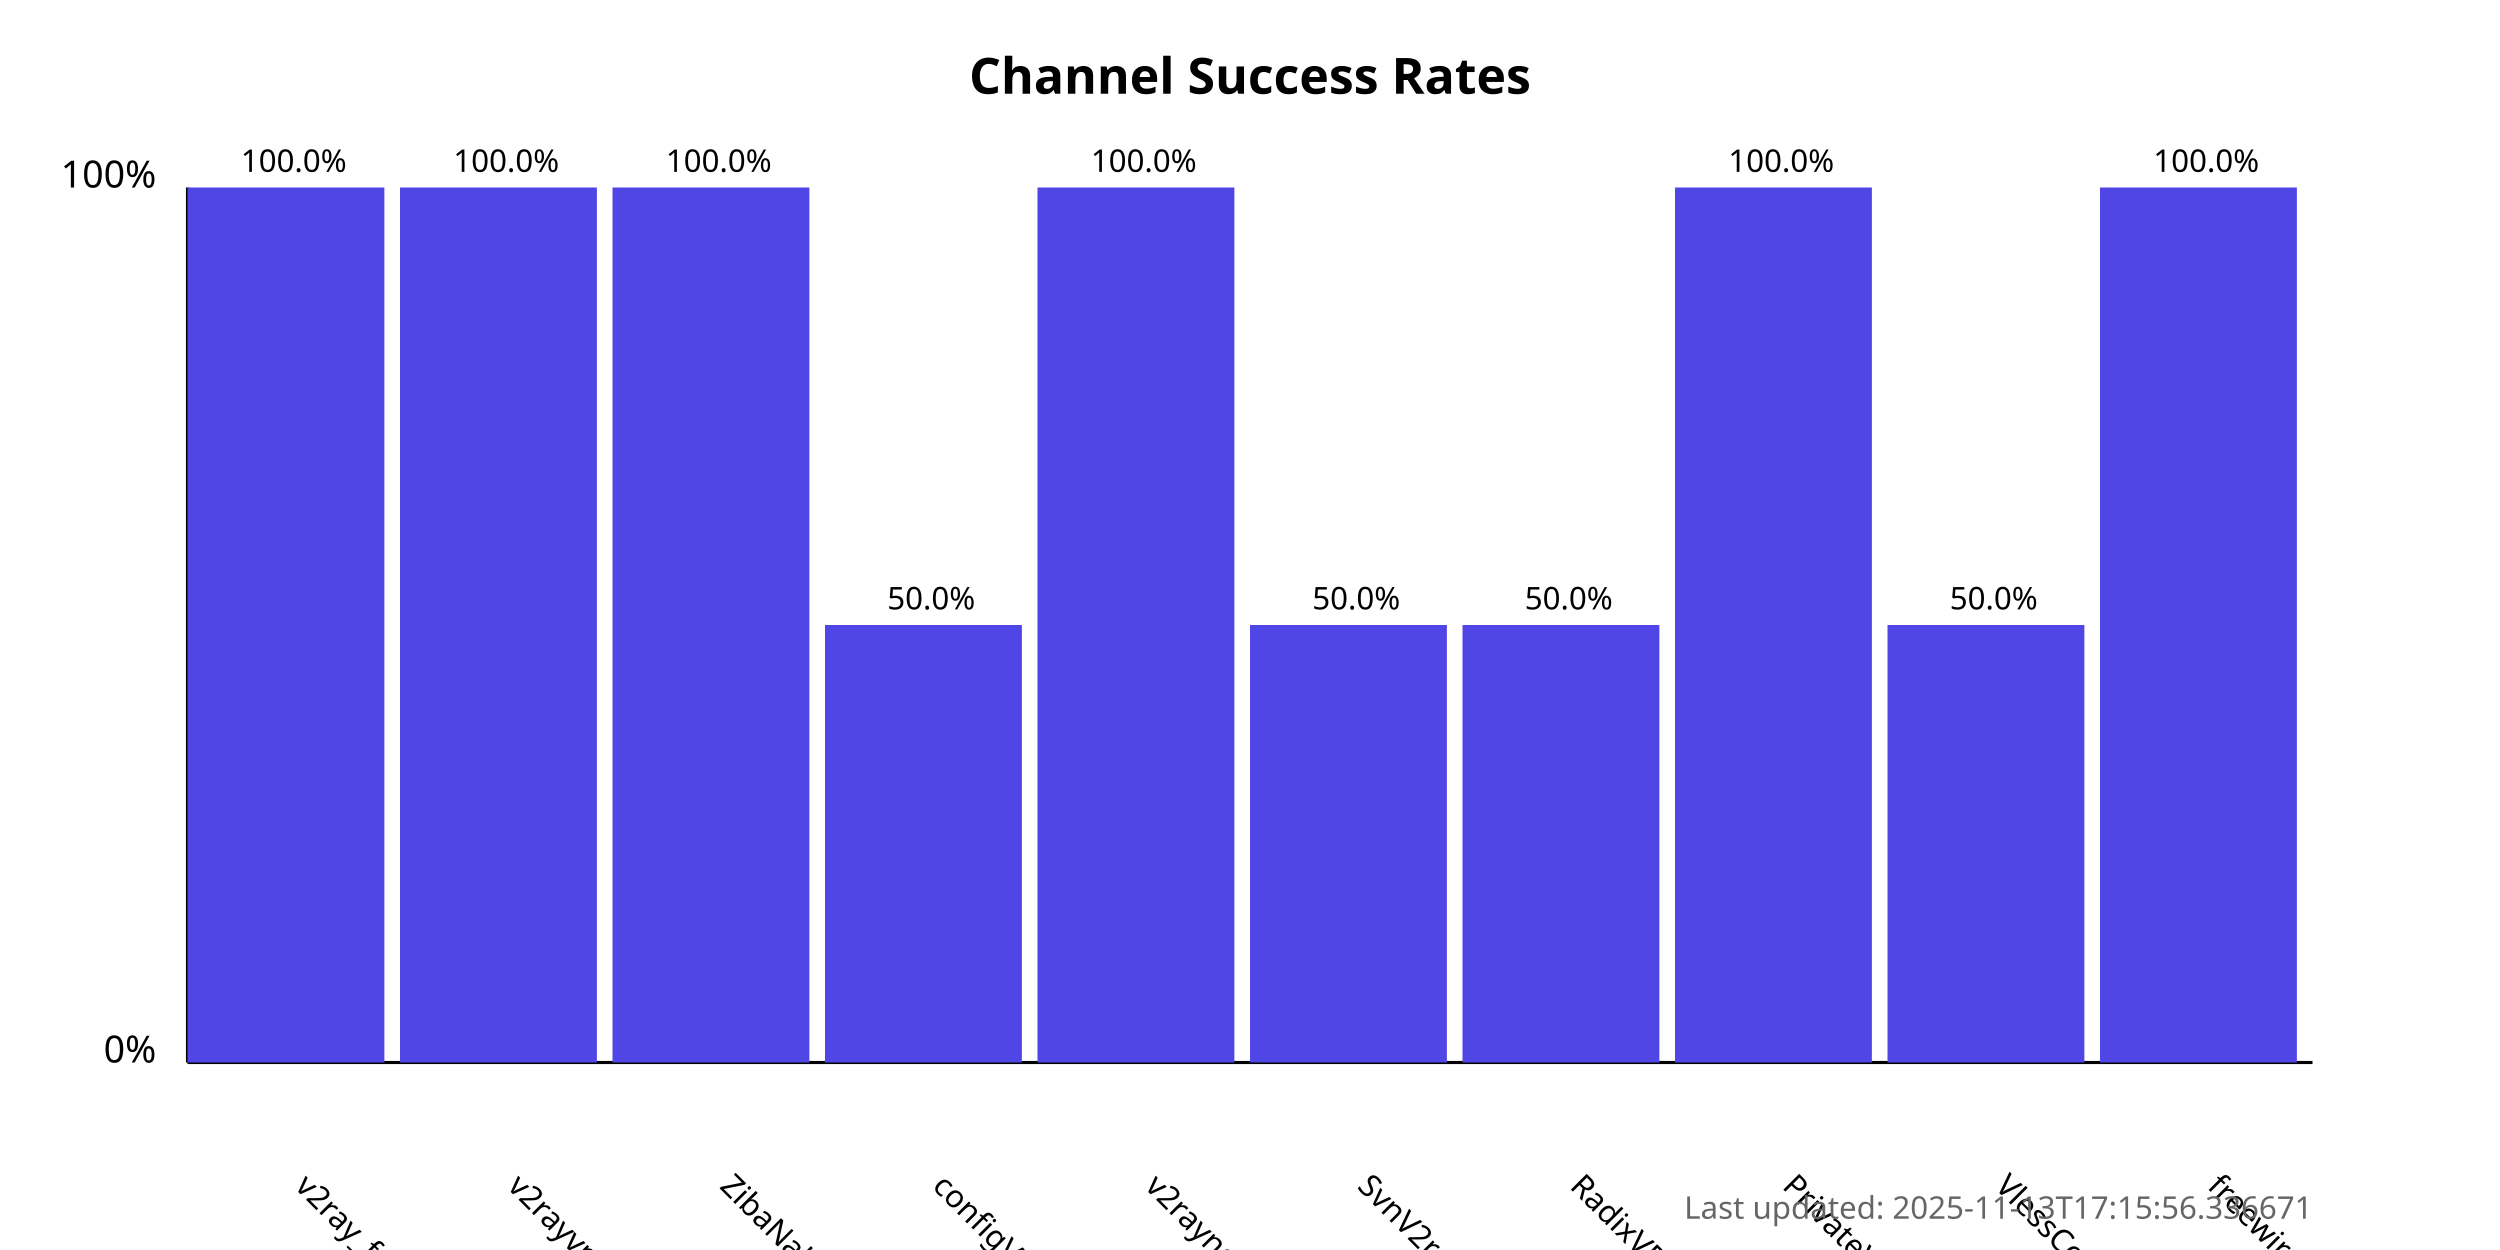
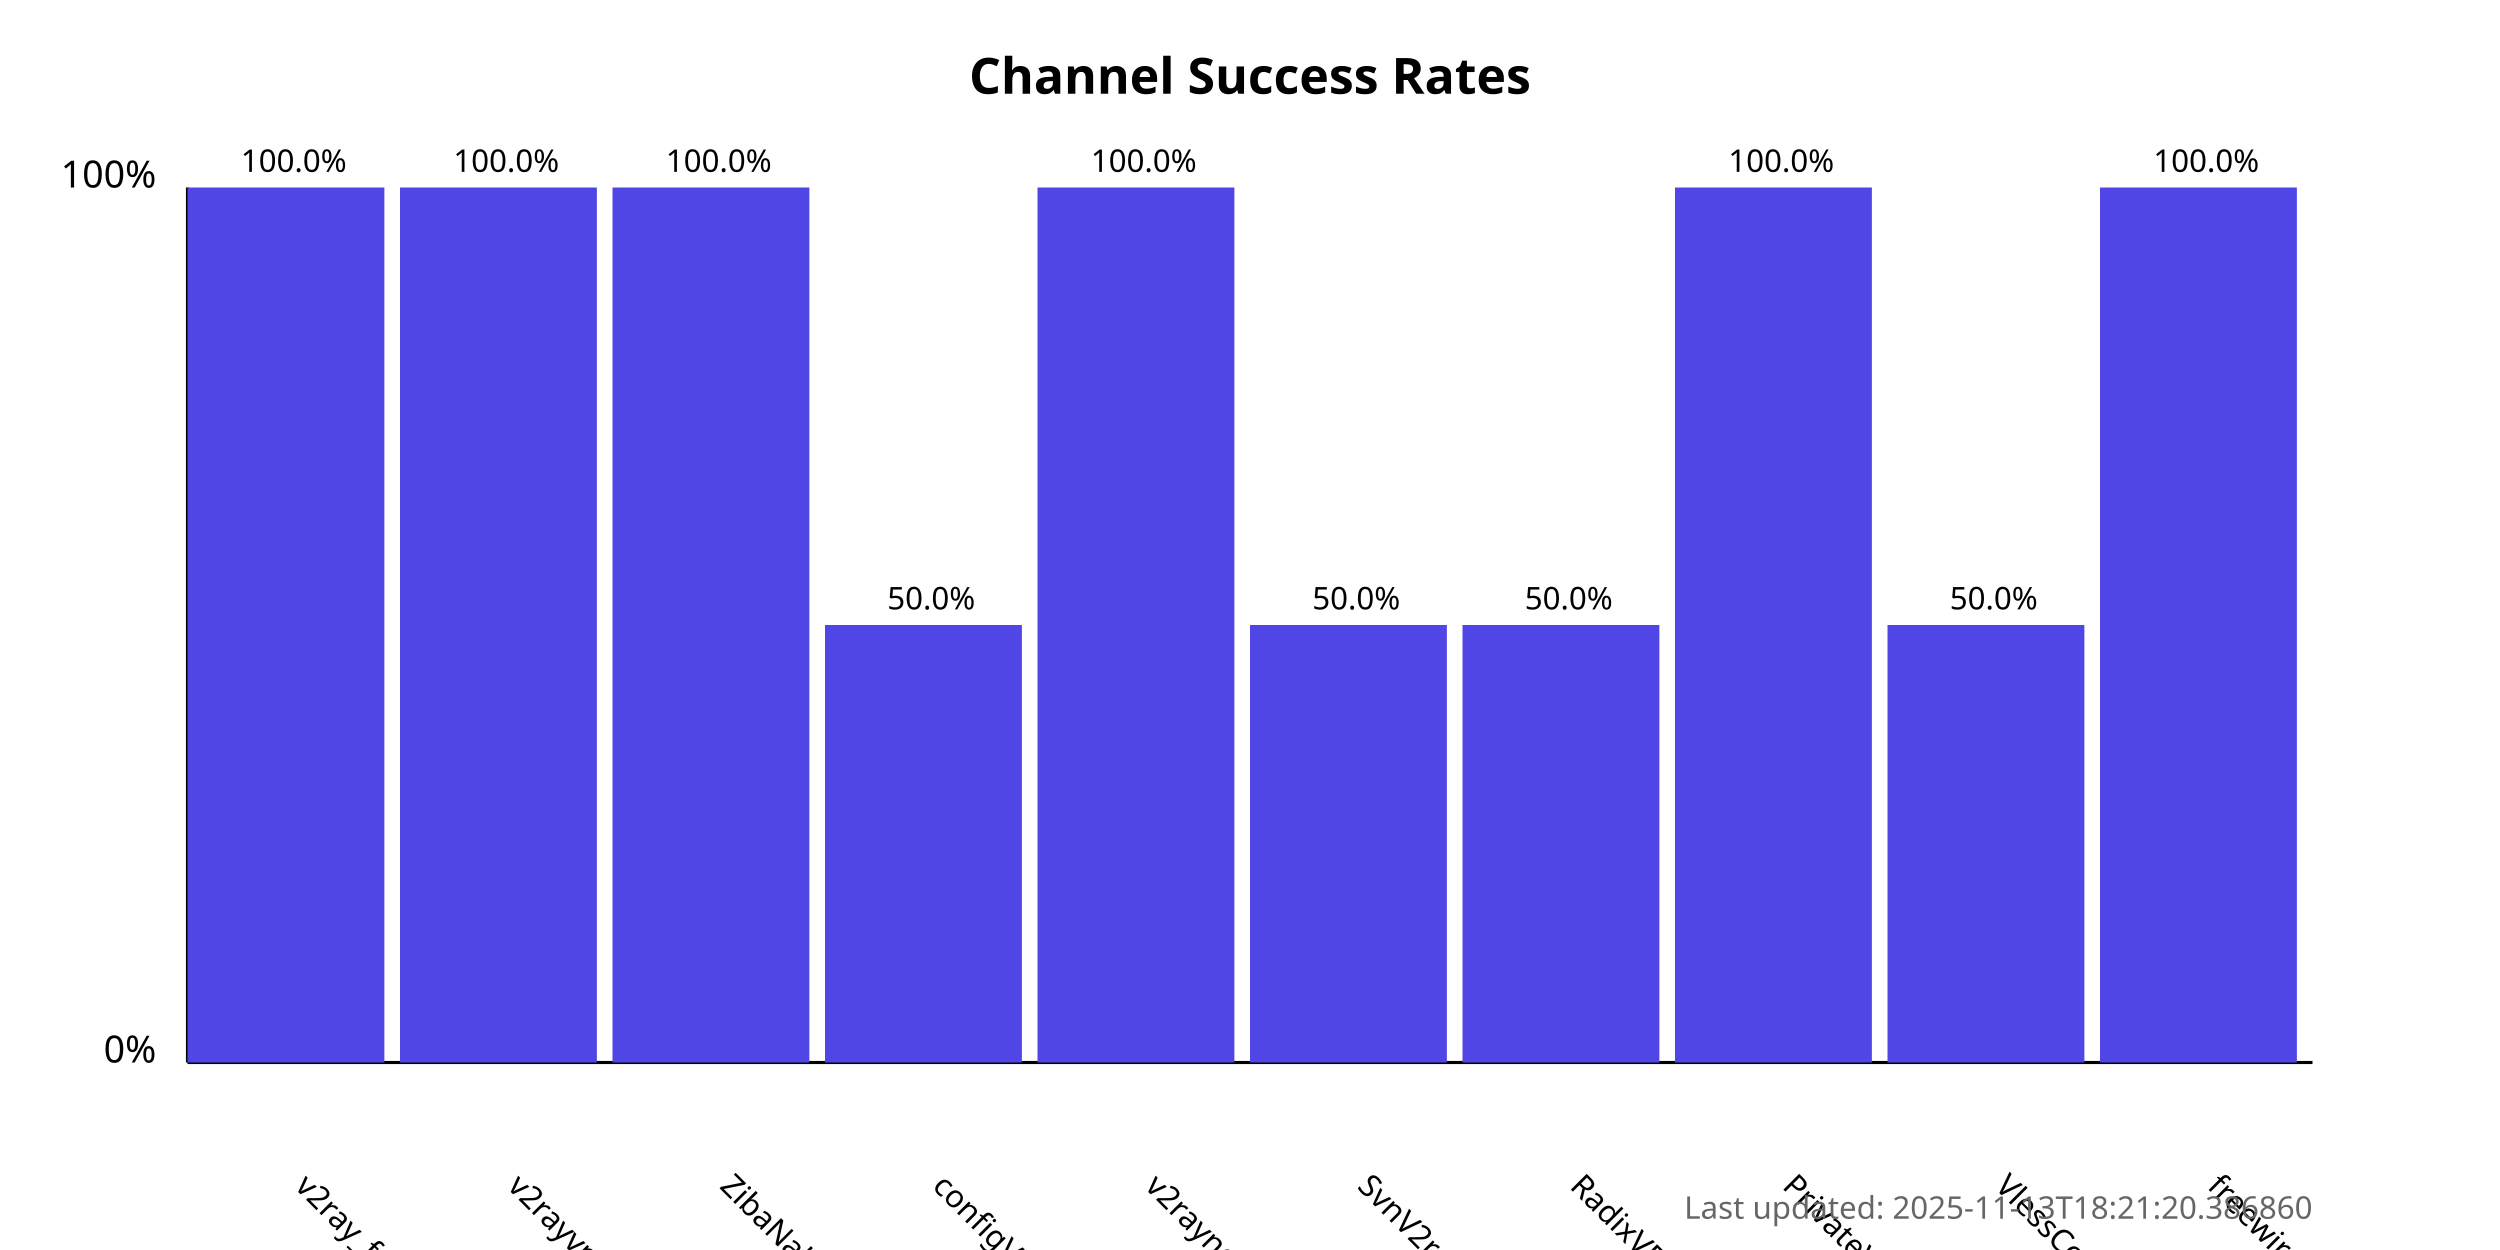
<svg xmlns="http://www.w3.org/2000/svg" width="800" height="400">
  <style>
            .chart-title { font: bold 16px sans-serif; }
            .axis-label { font: 12px sans-serif; }
            .tick-label { font: 10px sans-serif; }
            .bar { fill: #4f46e5; }
            .bar:hover { fill: #6366f1; }
            .timestamp { font: 10px sans-serif; fill: #666; }
        </style>
  <text x="400.0" y="30" text-anchor="middle" class="chart-title">
            Channel Success Rates
        </text>
  <line x1="60" y1="340" x2="60" y2="60" stroke="black" stroke-width="1" />
  <line x1="60" y1="340" x2="740" y2="340" stroke="black" stroke-width="1" />
  <text x="50" y="340" text-anchor="end" class="axis-label">0%</text>
  <text x="50" y="60" text-anchor="end" class="axis-label">100%</text>
  <g>
    <rect x="60" y="60.0" width="63.0" height="280.0" class="bar" />
    <text x="94.0" y="380" transform="rotate(45, 94.0, 380)" text-anchor="start" class="tick-label">
                v2ray_free_conf
            </text>
    <text x="94.0" y="55.0" text-anchor="middle" class="tick-label">
                100.0%
            </text>
  </g>
  <g>
    <rect x="128.0" y="60.0" width="63.0" height="280.0" class="bar" />
    <text x="162.0" y="380" transform="rotate(45, 162.0, 380)" text-anchor="start" class="tick-label">
                v2rayvpno
            </text>
    <text x="162.0" y="55.0" text-anchor="middle" class="tick-label">
                100.0%
            </text>
  </g>
  <g>
    <rect x="196.0" y="60.0" width="63.0" height="280.0" class="bar" />
    <text x="230.0" y="380" transform="rotate(45, 230.0, 380)" text-anchor="start" class="tick-label">
                ZibaNabz
            </text>
    <text x="230.0" y="55.0" text-anchor="middle" class="tick-label">
                100.0%
            </text>
  </g>
  <g>
    <rect x="264.0" y="200.0" width="63.0" height="140.0" class="bar" />
    <text x="298.0" y="380" transform="rotate(45, 298.0, 380)" text-anchor="start" class="tick-label">
                configV2rayForFree
            </text>
    <text x="298.0" y="195.0" text-anchor="middle" class="tick-label">
                50.0%
            </text>
  </g>
  <g>
    <rect x="332.0" y="60.0" width="63.0" height="280.0" class="bar" />
    <text x="366.0" y="380" transform="rotate(45, 366.0, 380)" text-anchor="start" class="tick-label">
                v2rayngvpn
            </text>
    <text x="366.0" y="55.0" text-anchor="middle" class="tick-label">
                100.0%
            </text>
  </g>
  <g>
    <rect x="400.0" y="200.0" width="63.0" height="140.0" class="bar" />
    <text x="434.0" y="380" transform="rotate(45, 434.0, 380)" text-anchor="start" class="tick-label">
                SvnV2ray
            </text>
    <text x="434.0" y="195.0" text-anchor="middle" class="tick-label">
                50.0%
            </text>
  </g>
  <g>
    <rect x="468.0" y="200.0" width="63.0" height="140.0" class="bar" />
    <text x="502.0" y="380" transform="rotate(45, 502.0, 380)" text-anchor="start" class="tick-label">
                RadixVPN
            </text>
    <text x="502.0" y="195.0" text-anchor="middle" class="tick-label">
                50.0%
            </text>
  </g>
  <g>
    <rect x="536.0" y="60.0" width="63.0" height="280.0" class="bar" />
    <text x="570.0" y="380" transform="rotate(45, 570.0, 380)" text-anchor="start" class="tick-label">
                PrivateVPNs
            </text>
    <text x="570.0" y="55.0" text-anchor="middle" class="tick-label">
                100.0%
            </text>
  </g>
  <g>
    <rect x="604.0" y="200.0" width="63.0" height="140.0" class="bar" />
    <text x="638.0" y="380" transform="rotate(45, 638.0, 380)" text-anchor="start" class="tick-label">
                VlessConfig
            </text>
    <text x="638.0" y="195.0" text-anchor="middle" class="tick-label">
                50.0%
            </text>
  </g>
  <g>
    <rect x="672.0" y="60.0" width="63.0" height="280.0" class="bar" />
    <text x="706.0" y="380" transform="rotate(45, 706.0, 380)" text-anchor="start" class="tick-label">
                freewireguard
            </text>
    <text x="706.0" y="55.0" text-anchor="middle" class="tick-label">
                100.0%
            </text>
  </g>
  <text x="740" y="390" text-anchor="end" class="timestamp">
-             Last updated: 2025-11-13T17:15:56.336671
+             Last updated: 2025-11-13T18:21:20.386860
        </text>
</svg>
